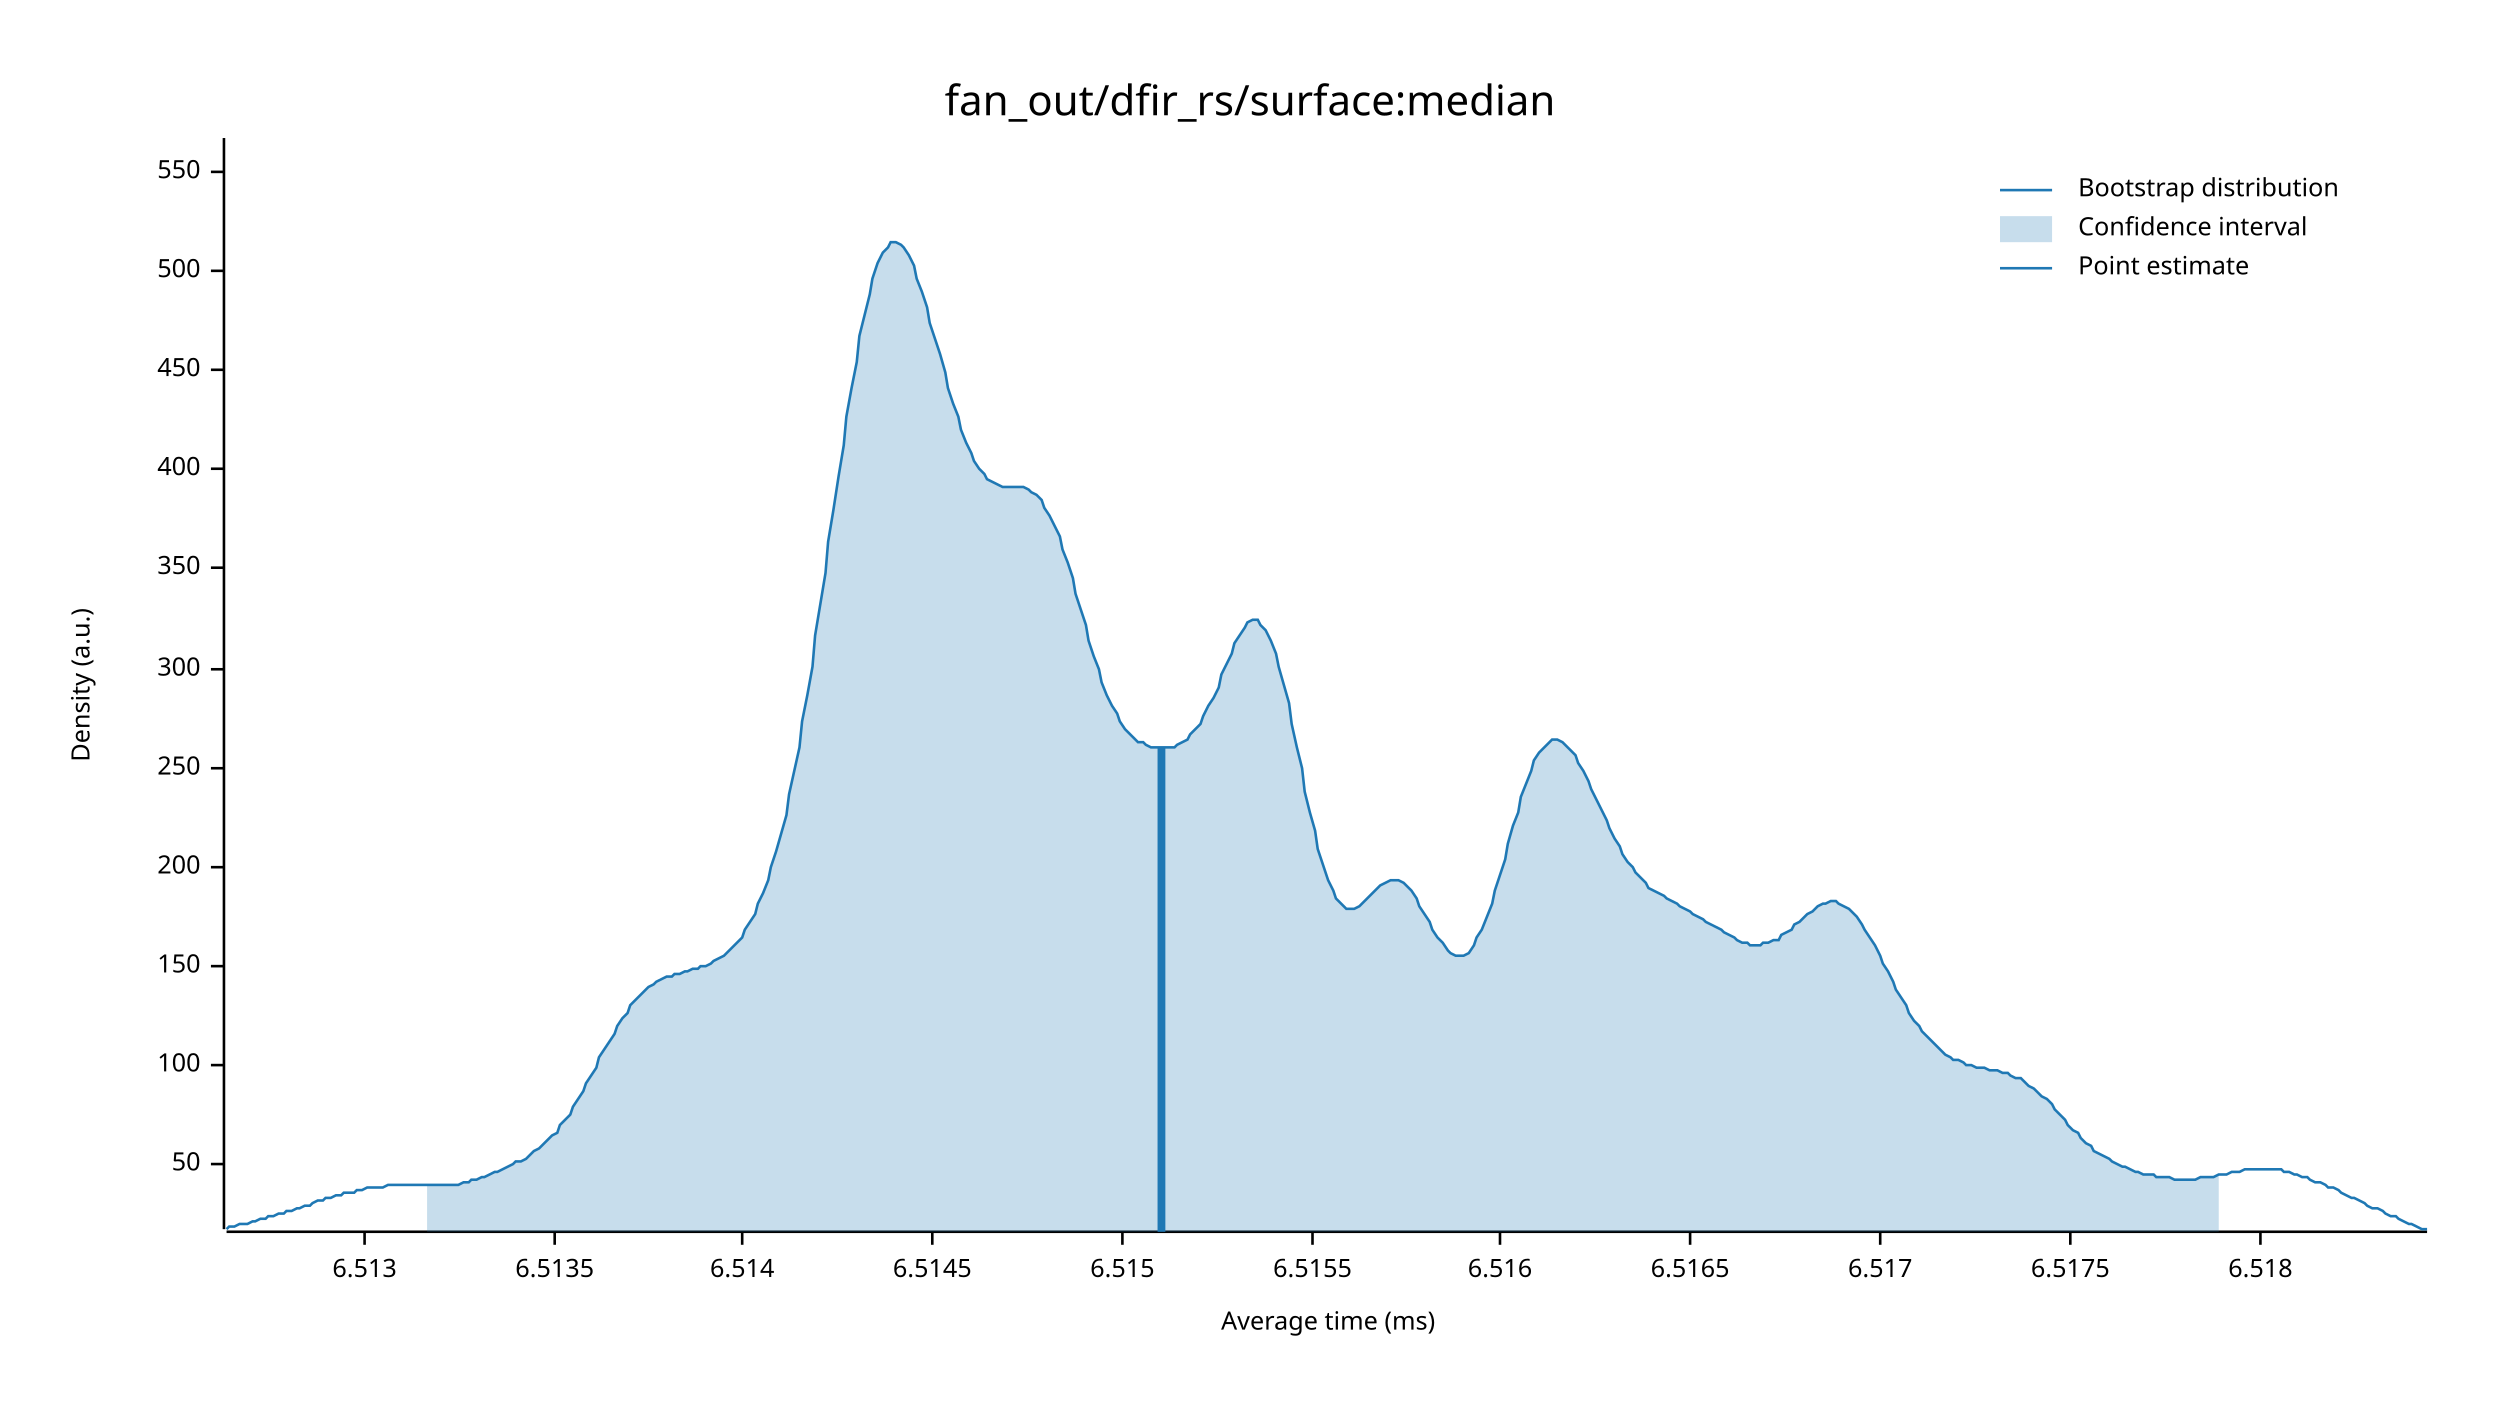
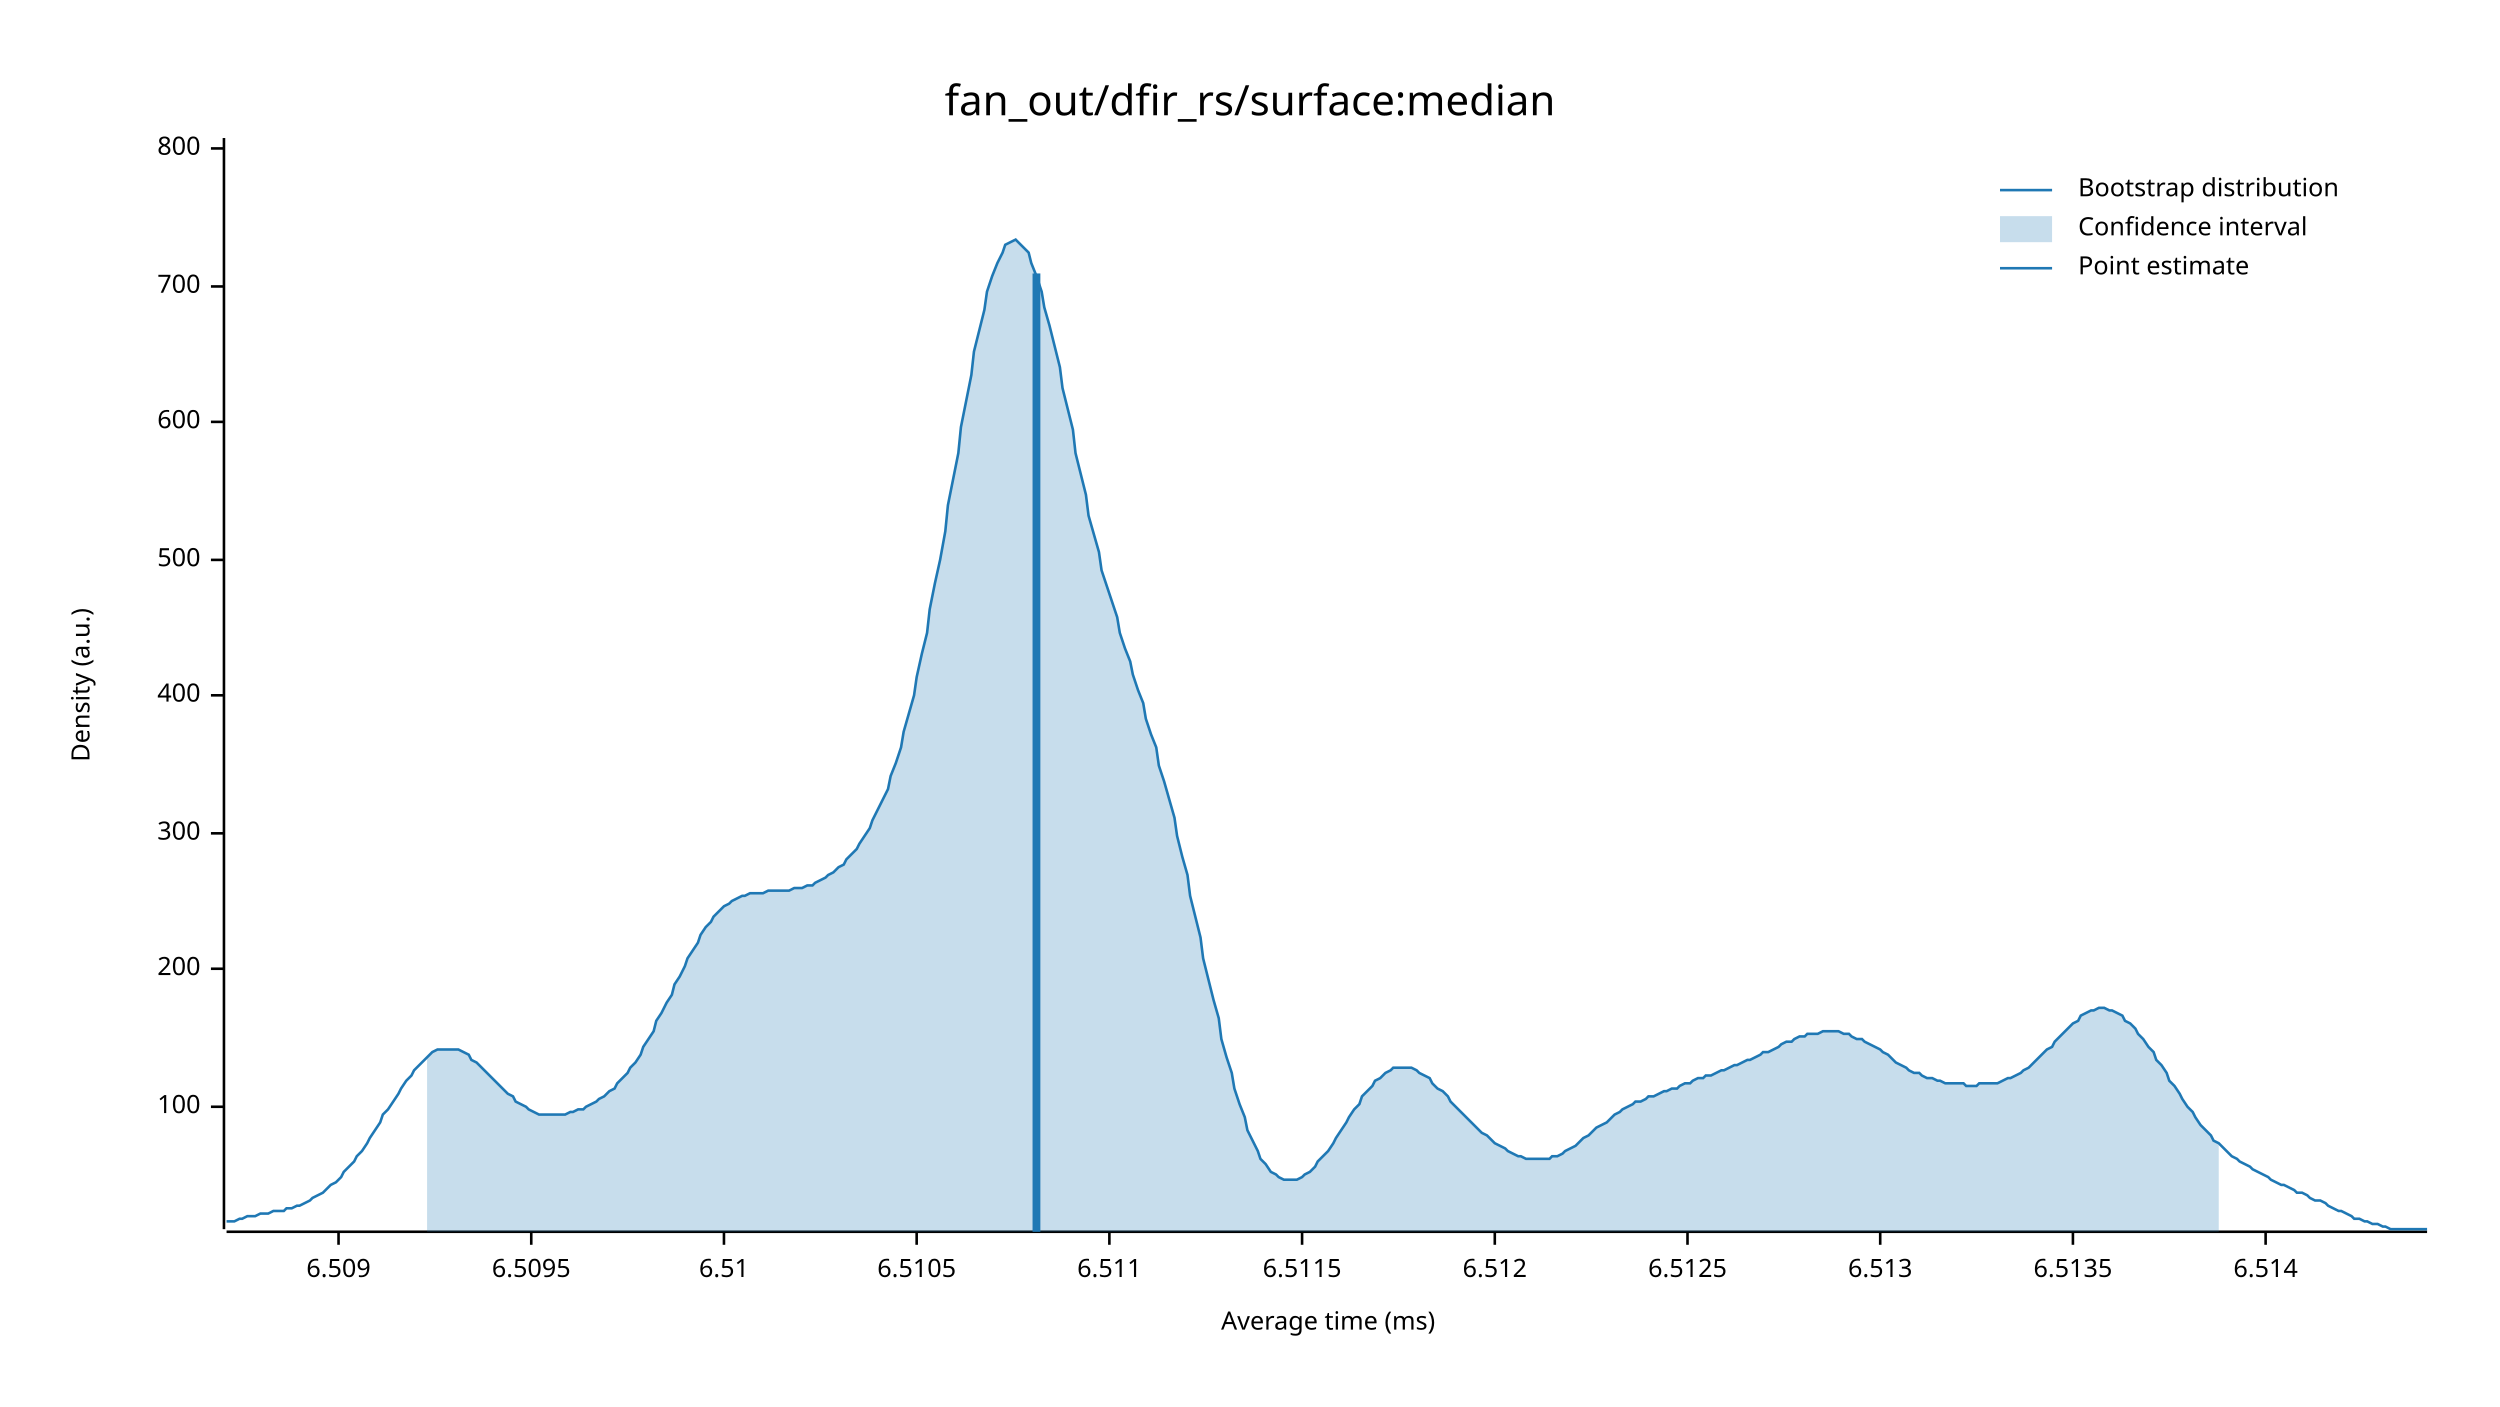
<svg xmlns="http://www.w3.org/2000/svg" width="960" height="540" viewBox="0 0 960 540">
  <text x="480" y="32" dy="0.76em" text-anchor="middle" font-family="sans-serif" font-size="16.129" opacity="1" fill="#000000">
fan_out/dfir_rs/surface:median
</text>
  <text x="27" y="263" dy="0.76em" text-anchor="middle" font-family="sans-serif" font-size="9.677" opacity="1" fill="#000000" transform="rotate(270, 27, 263)">
Density (a.u.)
</text>
  <text x="510" y="513" dy="-0.5ex" text-anchor="middle" font-family="sans-serif" font-size="9.677" opacity="1" fill="#000000">
Average time (ms)
</text>
  <polyline fill="none" opacity="1" stroke="#000000" stroke-width="1" points="86,53 86,472 " />
-   <text x="77" y="447" dy="0.5ex" text-anchor="end" font-family="sans-serif" font-size="9.677" opacity="1" fill="#000000">
- 50
- </text>
-   <polyline fill="none" opacity="1" stroke="#000000" stroke-width="1" points="81,447 86,447 " />
-   <text x="77" y="409" dy="0.5ex" text-anchor="end" font-family="sans-serif" font-size="9.677" opacity="1" fill="#000000">
+   <text x="77" y="425" dy="0.5ex" text-anchor="end" font-family="sans-serif" font-size="9.677" opacity="1" fill="#000000">
100
</text>
-   <polyline fill="none" opacity="1" stroke="#000000" stroke-width="1" points="81,409 86,409 " />
-   <text x="77" y="371" dy="0.5ex" text-anchor="end" font-family="sans-serif" font-size="9.677" opacity="1" fill="#000000">
- 150
- </text>
-   <polyline fill="none" opacity="1" stroke="#000000" stroke-width="1" points="81,371 86,371 " />
-   <text x="77" y="333" dy="0.5ex" text-anchor="end" font-family="sans-serif" font-size="9.677" opacity="1" fill="#000000">
+   <polyline fill="none" opacity="1" stroke="#000000" stroke-width="1" points="81,425 86,425 " />
+   <text x="77" y="372" dy="0.5ex" text-anchor="end" font-family="sans-serif" font-size="9.677" opacity="1" fill="#000000">
200
</text>
-   <polyline fill="none" opacity="1" stroke="#000000" stroke-width="1" points="81,333 86,333 " />
-   <text x="77" y="295" dy="0.5ex" text-anchor="end" font-family="sans-serif" font-size="9.677" opacity="1" fill="#000000">
- 250
- </text>
-   <polyline fill="none" opacity="1" stroke="#000000" stroke-width="1" points="81,295 86,295 " />
-   <text x="77" y="257" dy="0.5ex" text-anchor="end" font-family="sans-serif" font-size="9.677" opacity="1" fill="#000000">
+   <polyline fill="none" opacity="1" stroke="#000000" stroke-width="1" points="81,372 86,372 " />
+   <text x="77" y="320" dy="0.5ex" text-anchor="end" font-family="sans-serif" font-size="9.677" opacity="1" fill="#000000">
300
</text>
-   <polyline fill="none" opacity="1" stroke="#000000" stroke-width="1" points="81,257 86,257 " />
-   <text x="77" y="218" dy="0.5ex" text-anchor="end" font-family="sans-serif" font-size="9.677" opacity="1" fill="#000000">
- 350
- </text>
-   <polyline fill="none" opacity="1" stroke="#000000" stroke-width="1" points="81,218 86,218 " />
-   <text x="77" y="180" dy="0.5ex" text-anchor="end" font-family="sans-serif" font-size="9.677" opacity="1" fill="#000000">
+   <polyline fill="none" opacity="1" stroke="#000000" stroke-width="1" points="81,320 86,320 " />
+   <text x="77" y="267" dy="0.5ex" text-anchor="end" font-family="sans-serif" font-size="9.677" opacity="1" fill="#000000">
400
</text>
-   <polyline fill="none" opacity="1" stroke="#000000" stroke-width="1" points="81,180 86,180 " />
-   <text x="77" y="142" dy="0.5ex" text-anchor="end" font-family="sans-serif" font-size="9.677" opacity="1" fill="#000000">
- 450
- </text>
-   <polyline fill="none" opacity="1" stroke="#000000" stroke-width="1" points="81,142 86,142 " />
-   <text x="77" y="104" dy="0.5ex" text-anchor="end" font-family="sans-serif" font-size="9.677" opacity="1" fill="#000000">
+   <polyline fill="none" opacity="1" stroke="#000000" stroke-width="1" points="81,267 86,267 " />
+   <text x="77" y="215" dy="0.5ex" text-anchor="end" font-family="sans-serif" font-size="9.677" opacity="1" fill="#000000">
500
</text>
-   <polyline fill="none" opacity="1" stroke="#000000" stroke-width="1" points="81,104 86,104 " />
-   <text x="77" y="66" dy="0.5ex" text-anchor="end" font-family="sans-serif" font-size="9.677" opacity="1" fill="#000000">
- 550
+   <polyline fill="none" opacity="1" stroke="#000000" stroke-width="1" points="81,215 86,215 " />
+   <text x="77" y="162" dy="0.5ex" text-anchor="end" font-family="sans-serif" font-size="9.677" opacity="1" fill="#000000">
+ 600
</text>
-   <polyline fill="none" opacity="1" stroke="#000000" stroke-width="1" points="81,66 86,66 " />
+   <polyline fill="none" opacity="1" stroke="#000000" stroke-width="1" points="81,162 86,162 " />
+   <text x="77" y="110" dy="0.5ex" text-anchor="end" font-family="sans-serif" font-size="9.677" opacity="1" fill="#000000">
+ 700
+ </text>
+   <polyline fill="none" opacity="1" stroke="#000000" stroke-width="1" points="81,110 86,110 " />
+   <text x="77" y="57" dy="0.5ex" text-anchor="end" font-family="sans-serif" font-size="9.677" opacity="1" fill="#000000">
+ 800
+ </text>
+   <polyline fill="none" opacity="1" stroke="#000000" stroke-width="1" points="81,57 86,57 " />
  <polyline fill="none" opacity="1" stroke="#000000" stroke-width="1" points="87,473 932,473 " />
-   <text x="140" y="483" dy="0.76em" text-anchor="middle" font-family="sans-serif" font-size="9.677" opacity="1" fill="#000000">
+   <text x="130" y="483" dy="0.76em" text-anchor="middle" font-family="sans-serif" font-size="9.677" opacity="1" fill="#000000">
+ 6.509
+ </text>
+   <polyline fill="none" opacity="1" stroke="#000000" stroke-width="1" points="130,473 130,478 " />
+   <text x="204" y="483" dy="0.76em" text-anchor="middle" font-family="sans-serif" font-size="9.677" opacity="1" fill="#000000">
+ 6.5095
+ </text>
+   <polyline fill="none" opacity="1" stroke="#000000" stroke-width="1" points="204,473 204,478 " />
+   <text x="278" y="483" dy="0.76em" text-anchor="middle" font-family="sans-serif" font-size="9.677" opacity="1" fill="#000000">
+ 6.51
+ </text>
+   <polyline fill="none" opacity="1" stroke="#000000" stroke-width="1" points="278,473 278,478 " />
+   <text x="352" y="483" dy="0.76em" text-anchor="middle" font-family="sans-serif" font-size="9.677" opacity="1" fill="#000000">
+ 6.5105
+ </text>
+   <polyline fill="none" opacity="1" stroke="#000000" stroke-width="1" points="352,473 352,478 " />
+   <text x="426" y="483" dy="0.76em" text-anchor="middle" font-family="sans-serif" font-size="9.677" opacity="1" fill="#000000">
+ 6.511
+ </text>
+   <polyline fill="none" opacity="1" stroke="#000000" stroke-width="1" points="426,473 426,478 " />
+   <text x="500" y="483" dy="0.76em" text-anchor="middle" font-family="sans-serif" font-size="9.677" opacity="1" fill="#000000">
+ 6.5115
+ </text>
+   <polyline fill="none" opacity="1" stroke="#000000" stroke-width="1" points="500,473 500,478 " />
+   <text x="574" y="483" dy="0.76em" text-anchor="middle" font-family="sans-serif" font-size="9.677" opacity="1" fill="#000000">
+ 6.512
+ </text>
+   <polyline fill="none" opacity="1" stroke="#000000" stroke-width="1" points="574,473 574,478 " />
+   <text x="648" y="483" dy="0.76em" text-anchor="middle" font-family="sans-serif" font-size="9.677" opacity="1" fill="#000000">
+ 6.5125
+ </text>
+   <polyline fill="none" opacity="1" stroke="#000000" stroke-width="1" points="648,473 648,478 " />
+   <text x="722" y="483" dy="0.76em" text-anchor="middle" font-family="sans-serif" font-size="9.677" opacity="1" fill="#000000">
6.513
</text>
-   <polyline fill="none" opacity="1" stroke="#000000" stroke-width="1" points="140,473 140,478 " />
-   <text x="213" y="483" dy="0.76em" text-anchor="middle" font-family="sans-serif" font-size="9.677" opacity="1" fill="#000000">
+   <polyline fill="none" opacity="1" stroke="#000000" stroke-width="1" points="722,473 722,478 " />
+   <text x="796" y="483" dy="0.76em" text-anchor="middle" font-family="sans-serif" font-size="9.677" opacity="1" fill="#000000">
6.5135
</text>
-   <polyline fill="none" opacity="1" stroke="#000000" stroke-width="1" points="213,473 213,478 " />
-   <text x="285" y="483" dy="0.76em" text-anchor="middle" font-family="sans-serif" font-size="9.677" opacity="1" fill="#000000">
+   <polyline fill="none" opacity="1" stroke="#000000" stroke-width="1" points="796,473 796,478 " />
+   <text x="870" y="483" dy="0.76em" text-anchor="middle" font-family="sans-serif" font-size="9.677" opacity="1" fill="#000000">
6.514
</text>
-   <polyline fill="none" opacity="1" stroke="#000000" stroke-width="1" points="285,473 285,478 " />
-   <text x="358" y="483" dy="0.76em" text-anchor="middle" font-family="sans-serif" font-size="9.677" opacity="1" fill="#000000">
- 6.5145
- </text>
-   <polyline fill="none" opacity="1" stroke="#000000" stroke-width="1" points="358,473 358,478 " />
-   <text x="431" y="483" dy="0.76em" text-anchor="middle" font-family="sans-serif" font-size="9.677" opacity="1" fill="#000000">
- 6.515
- </text>
-   <polyline fill="none" opacity="1" stroke="#000000" stroke-width="1" points="431,473 431,478 " />
-   <text x="504" y="483" dy="0.76em" text-anchor="middle" font-family="sans-serif" font-size="9.677" opacity="1" fill="#000000">
- 6.5155
- </text>
-   <polyline fill="none" opacity="1" stroke="#000000" stroke-width="1" points="504,473 504,478 " />
-   <text x="576" y="483" dy="0.76em" text-anchor="middle" font-family="sans-serif" font-size="9.677" opacity="1" fill="#000000">
- 6.516
- </text>
-   <polyline fill="none" opacity="1" stroke="#000000" stroke-width="1" points="576,473 576,478 " />
-   <text x="649" y="483" dy="0.76em" text-anchor="middle" font-family="sans-serif" font-size="9.677" opacity="1" fill="#000000">
- 6.5165
- </text>
-   <polyline fill="none" opacity="1" stroke="#000000" stroke-width="1" points="649,473 649,478 " />
-   <text x="722" y="483" dy="0.76em" text-anchor="middle" font-family="sans-serif" font-size="9.677" opacity="1" fill="#000000">
- 6.517
- </text>
-   <polyline fill="none" opacity="1" stroke="#000000" stroke-width="1" points="722,473 722,478 " />
-   <text x="795" y="483" dy="0.76em" text-anchor="middle" font-family="sans-serif" font-size="9.677" opacity="1" fill="#000000">
- 6.5175
- </text>
-   <polyline fill="none" opacity="1" stroke="#000000" stroke-width="1" points="795,473 795,478 " />
-   <text x="868" y="483" dy="0.76em" text-anchor="middle" font-family="sans-serif" font-size="9.677" opacity="1" fill="#000000">
- 6.518
- </text>
-   <polyline fill="none" opacity="1" stroke="#000000" stroke-width="1" points="868,473 868,478 " />
-   <polyline fill="none" opacity="1" stroke="#1F78B4" stroke-width="1" points="87,472 88,471 90,471 92,470 93,470 95,470 97,469 98,469 100,468 102,468 103,467 105,467 107,466 109,466 110,465 112,465 114,464 115,464 117,463 119,463 120,462 122,461 124,461 125,460 127,460 129,459 131,459 132,458 134,458 136,458 137,457 139,457 141,456 142,456 144,456 146,456 147,456 149,455 151,455 153,455 154,455 156,455 158,455 159,455 161,455 163,455 164,455 166,455 168,455 169,455 171,455 173,455 175,455 176,455 178,454 180,454 181,453 183,453 185,452 186,452 188,451 190,450 191,450 193,449 195,448 197,447 198,446 200,446 202,445 203,444 205,442 207,441 208,440 210,438 212,436 214,435 215,432 217,430 219,428 220,425 222,422 224,419 225,416 227,413 229,410 230,406 232,403 234,400 236,397 237,394 239,391 241,389 242,386 244,384 246,382 247,381 249,379 251,378 252,377 254,376 256,375 258,375 259,374 261,374 263,373 264,373 266,372 268,372 269,371 271,371 273,370 274,369 276,368 278,367 280,365 281,364 283,362 285,360 286,357 288,354 290,351 291,347 293,343 295,338 296,333 298,327 300,320 302,313 303,305 305,296 307,287 308,277 310,267 312,256 313,244 315,232 317,220 318,208 320,196 322,183 324,171 325,160 327,149 329,139 330,129 332,121 334,113 335,107 337,101 339,97 341,95 342,93 344,93 346,94 347,95 349,98 351,102 352,107 354,112 356,118 357,124 359,130 361,136 363,143 364,149 366,155 368,160 369,165 371,170 373,174 374,177 376,180 378,182 379,184 381,185 383,186 385,187 386,187 388,187 390,187 391,187 393,187 395,188 396,189 398,190 400,192 401,195 403,198 405,202 407,206 408,211 410,216 412,222 413,228 415,234 417,240 418,246 420,252 422,257 423,262 425,267 427,271 429,274 430,277 432,280 434,282 435,283 437,285 439,285 440,286 442,287 444,287 445,287 447,287 449,287 451,287 452,286 454,285 456,284 457,282 459,280 461,278 462,275 464,271 466,268 468,264 469,259 471,255 473,251 474,247 476,244 478,241 479,239 481,238 483,238 484,240 486,242 488,246 490,251 491,256 493,263 495,270 496,278 498,287 500,295 501,304 503,312 505,319 506,326 508,332 510,338 512,342 513,345 515,347 517,349 518,349 520,349 522,348 523,347 525,345 527,343 528,342 530,340 532,339 534,338 535,338 537,338 539,339 540,340 542,342 544,345 545,348 547,351 549,354 550,357 552,360 554,362 556,365 557,366 559,367 561,367 562,367 564,366 566,363 567,360 569,357 571,352 573,347 574,342 576,336 578,330 579,324 581,317 583,312 584,306 586,301 588,296 589,292 591,289 593,287 595,285 596,284 598,284 600,285 601,286 603,288 605,290 606,293 608,296 610,300 611,303 613,307 615,311 617,315 618,318 620,322 622,325 623,328 625,331 627,333 628,335 630,337 632,339 633,341 635,342 637,343 639,344 640,345 642,346 644,347 645,348 647,349 649,350 650,351 652,352 654,353 655,354 657,355 659,356 661,357 662,358 664,359 666,360 667,361 669,362 671,362 672,363 674,363 676,363 677,362 679,362 681,361 683,361 684,359 686,358 688,357 689,355 691,354 693,352 694,351 696,350 698,348 700,347 701,347 703,346 705,346 706,347 708,348 710,349 711,350 713,352 715,355 716,357 718,360 720,363 722,367 723,370 725,373 727,377 728,380 730,383 732,386 733,389 735,392 737,394 738,396 740,398 742,400 744,402 745,403 747,405 749,406 750,407 752,407 754,408 755,409 757,409 759,410 760,410 762,410 764,411 766,411 767,411 769,412 771,412 772,413 774,414 776,414 777,415 779,417 781,418 782,419 784,421 786,422 788,424 789,426 791,428 793,430 794,432 796,434 798,435 799,437 801,439 803,440 804,442 806,443 808,444 810,445 811,446 813,447 815,448 816,448 818,449 820,450 821,450 823,451 825,451 827,451 828,452 830,452 832,452 833,452 835,453 837,453 838,453 840,453 842,453 843,453 845,452 847,452 849,452 850,452 852,451 854,451 855,451 857,450 859,450 860,450 862,449 864,449 865,449 867,449 869,449 871,449 872,449 874,449 876,449 877,450 879,450 881,451 882,451 884,452 886,452 887,453 889,454 891,454 893,455 894,456 896,456 898,457 899,458 901,459 903,460 904,460 906,461 908,462 909,463 911,464 913,464 915,465 916,466 918,467 920,467 921,468 923,469 925,470 926,470 928,471 930,472 932,472 " />
-   <polygon opacity="0.25" fill="#1F78B4" points="164,455 166,455 168,455 169,455 171,455 173,455 175,455 176,455 178,454 180,454 181,453 183,453 185,452 186,452 188,451 190,450 191,450 193,449 195,448 197,447 198,446 200,446 202,445 203,444 205,442 207,441 208,440 210,438 212,436 214,435 215,432 217,430 219,428 220,425 222,422 224,419 225,416 227,413 229,410 230,406 232,403 234,400 236,397 237,394 239,391 241,389 242,386 244,384 246,382 247,381 249,379 251,378 252,377 254,376 256,375 258,375 259,374 261,374 263,373 264,373 266,372 268,372 269,371 271,371 273,370 274,369 276,368 278,367 280,365 281,364 283,362 285,360 286,357 288,354 290,351 291,347 293,343 295,338 296,333 298,327 300,320 302,313 303,305 305,296 307,287 308,277 310,267 312,256 313,244 315,232 317,220 318,208 320,196 322,183 324,171 325,160 327,149 329,139 330,129 332,121 334,113 335,107 337,101 339,97 341,95 342,93 344,93 346,94 347,95 349,98 351,102 352,107 354,112 356,118 357,124 359,130 361,136 363,143 364,149 366,155 368,160 369,165 371,170 373,174 374,177 376,180 378,182 379,184 381,185 383,186 385,187 386,187 388,187 390,187 391,187 393,187 395,188 396,189 398,190 400,192 401,195 403,198 405,202 407,206 408,211 410,216 412,222 413,228 415,234 417,240 418,246 420,252 422,257 423,262 425,267 427,271 429,274 430,277 432,280 434,282 435,283 437,285 439,285 440,286 442,287 444,287 445,287 447,287 449,287 451,287 452,286 454,285 456,284 457,282 459,280 461,278 462,275 464,271 466,268 468,264 469,259 471,255 473,251 474,247 476,244 478,241 479,239 481,238 483,238 484,240 486,242 488,246 490,251 491,256 493,263 495,270 496,278 498,287 500,295 501,304 503,312 505,319 506,326 508,332 510,338 512,342 513,345 515,347 517,349 518,349 520,349 522,348 523,347 525,345 527,343 528,342 530,340 532,339 534,338 535,338 537,338 539,339 540,340 542,342 544,345 545,348 547,351 549,354 550,357 552,360 554,362 556,365 557,366 559,367 561,367 562,367 564,366 566,363 567,360 569,357 571,352 573,347 574,342 576,336 578,330 579,324 581,317 583,312 584,306 586,301 588,296 589,292 591,289 593,287 595,285 596,284 598,284 600,285 601,286 603,288 605,290 606,293 608,296 610,300 611,303 613,307 615,311 617,315 618,318 620,322 622,325 623,328 625,331 627,333 628,335 630,337 632,339 633,341 635,342 637,343 639,344 640,345 642,346 644,347 645,348 647,349 649,350 650,351 652,352 654,353 655,354 657,355 659,356 661,357 662,358 664,359 666,360 667,361 669,362 671,362 672,363 674,363 676,363 677,362 679,362 681,361 683,361 684,359 686,358 688,357 689,355 691,354 693,352 694,351 696,350 698,348 700,347 701,347 703,346 705,346 706,347 708,348 710,349 711,350 713,352 715,355 716,357 718,360 720,363 722,367 723,370 725,373 727,377 728,380 730,383 732,386 733,389 735,392 737,394 738,396 740,398 742,400 744,402 745,403 747,405 749,406 750,407 752,407 754,408 755,409 757,409 759,410 760,410 762,410 764,411 766,411 767,411 769,412 771,412 772,413 774,414 776,414 777,415 779,417 781,418 782,419 784,421 786,422 788,424 789,426 791,428 793,430 794,432 796,434 798,435 799,437 801,439 803,440 804,442 806,443 808,444 810,445 811,446 813,447 815,448 816,448 818,449 820,450 821,450 823,451 825,451 827,451 828,452 830,452 832,452 833,452 835,453 837,453 838,453 840,453 842,453 843,453 845,452 847,452 849,452 850,452 852,451 852,473 164,473 " />
-   <polyline fill="none" opacity="1" stroke="#1F78B4" stroke-width="3" points="446,473 446,287 " />
+   <polyline fill="none" opacity="1" stroke="#000000" stroke-width="1" points="870,473 870,478 " />
+   <polyline fill="none" opacity="1" stroke="#1F78B4" stroke-width="1" points="87,469 88,469 90,469 92,468 93,468 95,467 97,467 98,467 100,466 102,466 103,466 105,465 107,465 109,465 110,464 112,464 114,463 115,463 117,462 119,461 120,460 122,459 124,458 125,457 127,455 129,454 131,452 132,450 134,448 136,446 137,444 139,442 141,439 142,437 144,434 146,431 147,428 149,426 151,423 153,420 154,418 156,415 158,413 159,411 161,409 163,407 164,406 166,404 168,403 169,403 171,403 173,403 175,403 176,403 178,404 180,405 181,407 183,408 185,410 186,411 188,413 190,415 191,416 193,418 195,420 197,421 198,423 200,424 202,425 203,426 205,427 207,428 208,428 210,428 212,428 214,428 215,428 217,428 219,427 220,427 222,426 224,426 225,425 227,424 229,423 230,422 232,421 234,419 236,418 237,416 239,414 241,412 242,410 244,408 246,405 247,402 249,399 251,396 252,392 254,389 256,385 258,382 259,378 261,375 263,371 264,368 266,365 268,362 269,359 271,356 273,354 274,352 276,350 278,348 280,347 281,346 283,345 285,344 286,344 288,343 290,343 291,343 293,343 295,342 296,342 298,342 300,342 302,342 303,342 305,341 307,341 308,341 310,340 312,340 313,339 315,338 317,337 318,336 320,335 322,333 324,332 325,330 327,328 329,326 330,324 332,321 334,318 335,315 337,311 339,307 341,303 342,298 344,293 346,287 347,281 349,274 351,267 352,260 354,251 356,243 357,234 359,224 361,215 363,204 364,194 366,184 368,174 369,164 371,154 373,144 374,135 376,127 378,119 379,112 381,106 383,101 385,97 386,94 388,93 390,92 391,93 393,95 395,97 396,101 398,106 400,112 401,118 403,125 405,133 407,141 408,149 410,157 412,165 413,174 415,182 417,190 418,198 420,205 422,212 423,219 425,225 427,231 429,237 430,243 432,249 434,254 435,259 437,265 439,270 440,276 442,282 444,287 445,294 447,300 449,307 451,314 452,321 454,329 456,336 457,344 459,352 461,360 462,368 464,376 466,384 468,391 469,399 471,406 473,412 474,418 476,424 478,429 479,434 481,438 483,442 484,445 486,447 488,450 490,451 491,452 493,453 495,453 496,453 498,453 500,452 501,451 503,450 505,448 506,446 508,444 510,442 512,439 513,437 515,434 517,431 518,429 520,426 522,424 523,421 525,419 527,417 528,415 530,414 532,412 534,411 535,410 537,410 539,410 540,410 542,410 544,411 545,412 547,413 549,414 550,416 552,418 554,419 556,421 557,423 559,425 561,427 562,428 564,430 566,432 567,433 569,435 571,436 573,438 574,439 576,440 578,441 579,442 581,443 583,444 584,444 586,445 588,445 589,445 591,445 593,445 595,445 596,444 598,444 600,443 601,442 603,441 605,440 606,439 608,437 610,436 611,435 613,433 615,432 617,431 618,430 620,428 622,427 623,426 625,425 627,424 628,423 630,423 632,422 633,421 635,421 637,420 639,419 640,419 642,418 644,418 645,417 647,416 649,416 650,415 652,414 654,414 655,413 657,413 659,412 661,411 662,411 664,410 666,409 667,409 669,408 671,407 672,407 674,406 676,405 677,404 679,404 681,403 683,402 684,401 686,400 688,400 689,399 691,398 693,398 694,397 696,397 698,397 700,396 701,396 703,396 705,396 706,396 708,397 710,397 711,398 713,399 715,399 716,400 718,401 720,402 722,403 723,404 725,405 727,407 728,408 730,409 732,410 733,411 735,412 737,412 738,413 740,414 742,414 744,415 745,415 747,416 749,416 750,416 752,416 754,416 755,417 757,417 759,417 760,416 762,416 764,416 766,416 767,416 769,415 771,414 772,414 774,413 776,412 777,411 779,410 781,408 782,407 784,405 786,403 788,402 789,400 791,398 793,396 794,395 796,393 798,392 799,390 801,389 803,388 804,388 806,387 808,387 810,388 811,388 813,389 815,390 816,392 818,393 820,395 821,397 823,399 825,402 827,404 828,407 830,409 832,412 833,415 835,417 837,420 838,422 840,425 842,427 843,429 845,432 847,434 849,436 850,438 852,439 854,441 855,442 857,444 859,445 860,446 862,447 864,448 865,449 867,450 869,451 871,452 872,453 874,454 876,455 877,455 879,456 881,457 882,458 884,458 886,459 887,460 889,461 891,461 893,462 894,463 896,464 898,465 899,465 901,466 903,467 904,468 906,468 908,469 909,469 911,470 913,470 915,471 916,471 918,472 920,472 921,472 923,472 925,472 926,472 928,472 930,472 932,472 " />
+   <polygon opacity="0.25" fill="#1F78B4" points="164,406 166,404 168,403 169,403 171,403 173,403 175,403 176,403 178,404 180,405 181,407 183,408 185,410 186,411 188,413 190,415 191,416 193,418 195,420 197,421 198,423 200,424 202,425 203,426 205,427 207,428 208,428 210,428 212,428 214,428 215,428 217,428 219,427 220,427 222,426 224,426 225,425 227,424 229,423 230,422 232,421 234,419 236,418 237,416 239,414 241,412 242,410 244,408 246,405 247,402 249,399 251,396 252,392 254,389 256,385 258,382 259,378 261,375 263,371 264,368 266,365 268,362 269,359 271,356 273,354 274,352 276,350 278,348 280,347 281,346 283,345 285,344 286,344 288,343 290,343 291,343 293,343 295,342 296,342 298,342 300,342 302,342 303,342 305,341 307,341 308,341 310,340 312,340 313,339 315,338 317,337 318,336 320,335 322,333 324,332 325,330 327,328 329,326 330,324 332,321 334,318 335,315 337,311 339,307 341,303 342,298 344,293 346,287 347,281 349,274 351,267 352,260 354,251 356,243 357,234 359,224 361,215 363,204 364,194 366,184 368,174 369,164 371,154 373,144 374,135 376,127 378,119 379,112 381,106 383,101 385,97 386,94 388,93 390,92 391,93 393,95 395,97 396,101 398,106 400,112 401,118 403,125 405,133 407,141 408,149 410,157 412,165 413,174 415,182 417,190 418,198 420,205 422,212 423,219 425,225 427,231 429,237 430,243 432,249 434,254 435,259 437,265 439,270 440,276 442,282 444,287 445,294 447,300 449,307 451,314 452,321 454,329 456,336 457,344 459,352 461,360 462,368 464,376 466,384 468,391 469,399 471,406 473,412 474,418 476,424 478,429 479,434 481,438 483,442 484,445 486,447 488,450 490,451 491,452 493,453 495,453 496,453 498,453 500,452 501,451 503,450 505,448 506,446 508,444 510,442 512,439 513,437 515,434 517,431 518,429 520,426 522,424 523,421 525,419 527,417 528,415 530,414 532,412 534,411 535,410 537,410 539,410 540,410 542,410 544,411 545,412 547,413 549,414 550,416 552,418 554,419 556,421 557,423 559,425 561,427 562,428 564,430 566,432 567,433 569,435 571,436 573,438 574,439 576,440 578,441 579,442 581,443 583,444 584,444 586,445 588,445 589,445 591,445 593,445 595,445 596,444 598,444 600,443 601,442 603,441 605,440 606,439 608,437 610,436 611,435 613,433 615,432 617,431 618,430 620,428 622,427 623,426 625,425 627,424 628,423 630,423 632,422 633,421 635,421 637,420 639,419 640,419 642,418 644,418 645,417 647,416 649,416 650,415 652,414 654,414 655,413 657,413 659,412 661,411 662,411 664,410 666,409 667,409 669,408 671,407 672,407 674,406 676,405 677,404 679,404 681,403 683,402 684,401 686,400 688,400 689,399 691,398 693,398 694,397 696,397 698,397 700,396 701,396 703,396 705,396 706,396 708,397 710,397 711,398 713,399 715,399 716,400 718,401 720,402 722,403 723,404 725,405 727,407 728,408 730,409 732,410 733,411 735,412 737,412 738,413 740,414 742,414 744,415 745,415 747,416 749,416 750,416 752,416 754,416 755,417 757,417 759,417 760,416 762,416 764,416 766,416 767,416 769,415 771,414 772,414 774,413 776,412 777,411 779,410 781,408 782,407 784,405 786,403 788,402 789,400 791,398 793,396 794,395 796,393 798,392 799,390 801,389 803,388 804,388 806,387 808,387 810,388 811,388 813,389 815,390 816,392 818,393 820,395 821,397 823,399 825,402 827,404 828,407 830,409 832,412 833,415 835,417 837,420 838,422 840,425 842,427 843,429 845,432 847,434 849,436 850,438 852,439 852,473 164,473 " />
+   <polyline fill="none" opacity="1" stroke="#1F78B4" stroke-width="3" points="398,473 398,105 " />
  <text x="798" y="68" dy="0.76em" text-anchor="start" font-family="sans-serif" font-size="9.677" opacity="1" fill="#000000">
Bootstrap distribution
</text>
  <text x="798" y="83" dy="0.76em" text-anchor="start" font-family="sans-serif" font-size="9.677" opacity="1" fill="#000000">
Confidence interval
</text>
  <text x="798" y="98" dy="0.76em" text-anchor="start" font-family="sans-serif" font-size="9.677" opacity="1" fill="#000000">
Point estimate
</text>
  <polyline fill="none" opacity="1" stroke="#1F78B4" stroke-width="1" points="768,73 788,73 " />
  <rect x="768" y="83" width="20" height="10" opacity="0.25" fill="#1F78B4" stroke="none" />
  <polyline fill="none" opacity="1" stroke="#1F78B4" stroke-width="1" points="768,103 788,103 " />
</svg>
